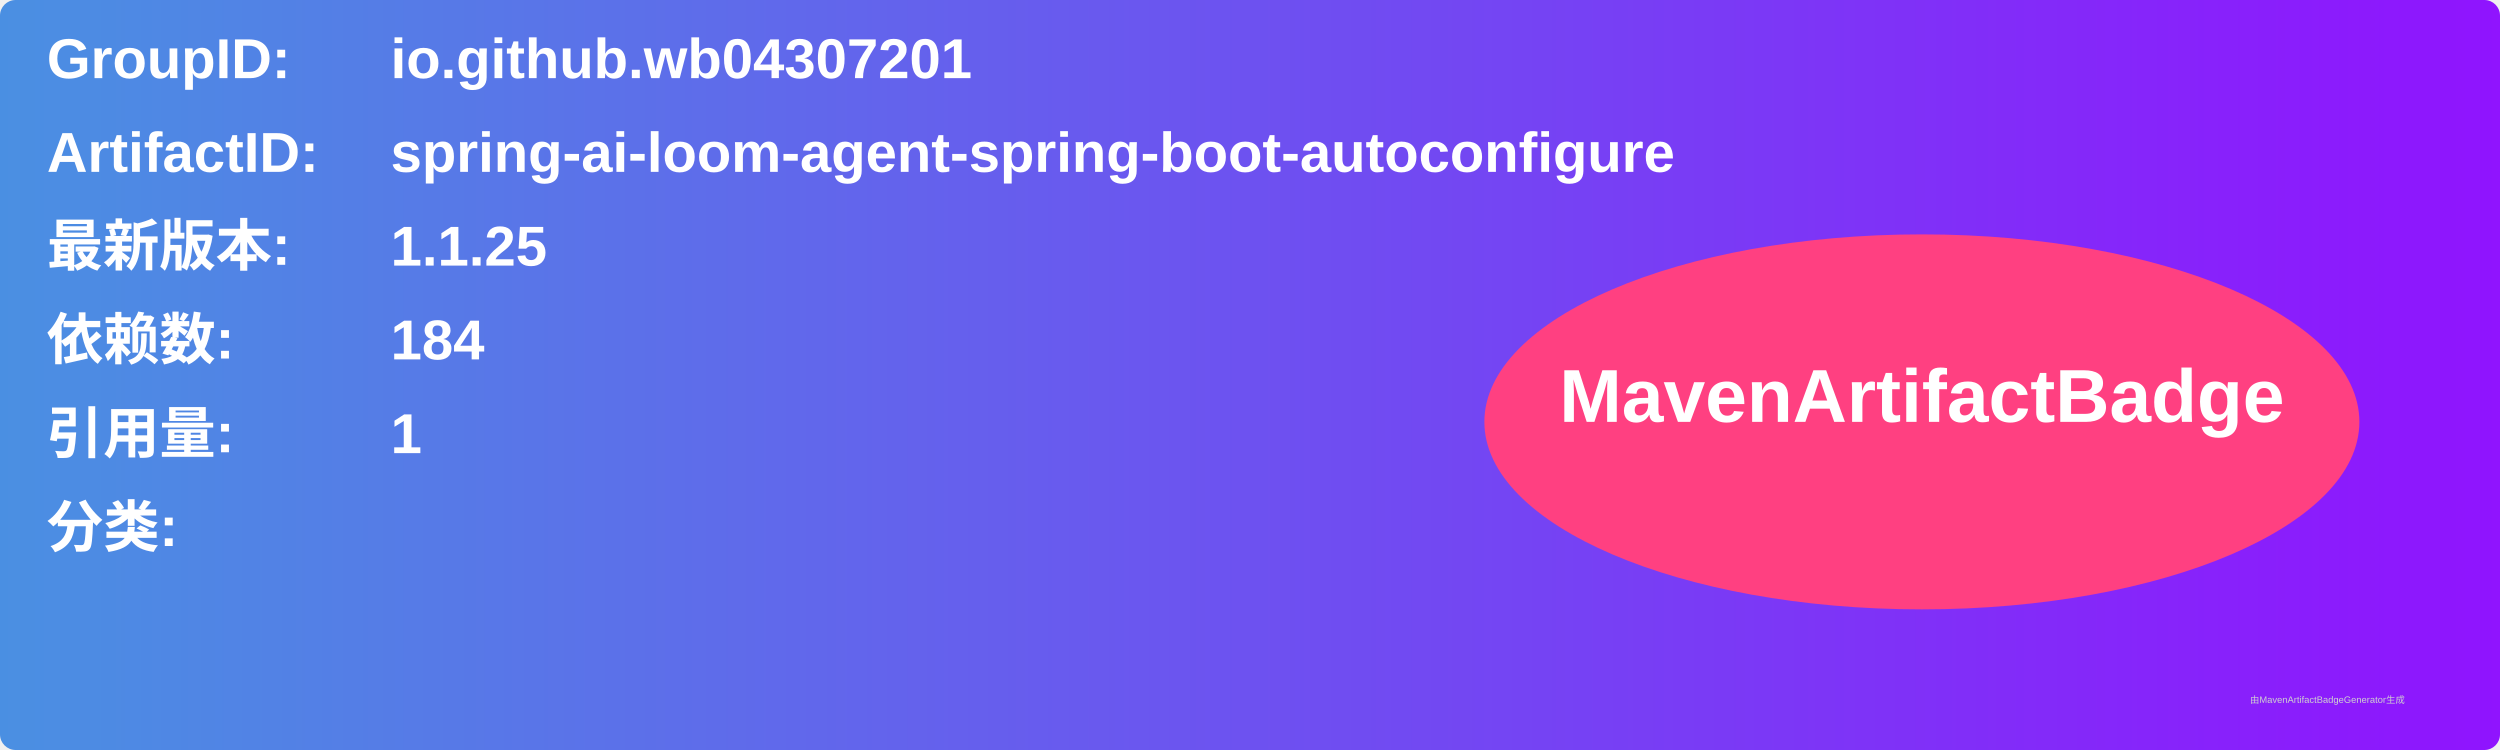
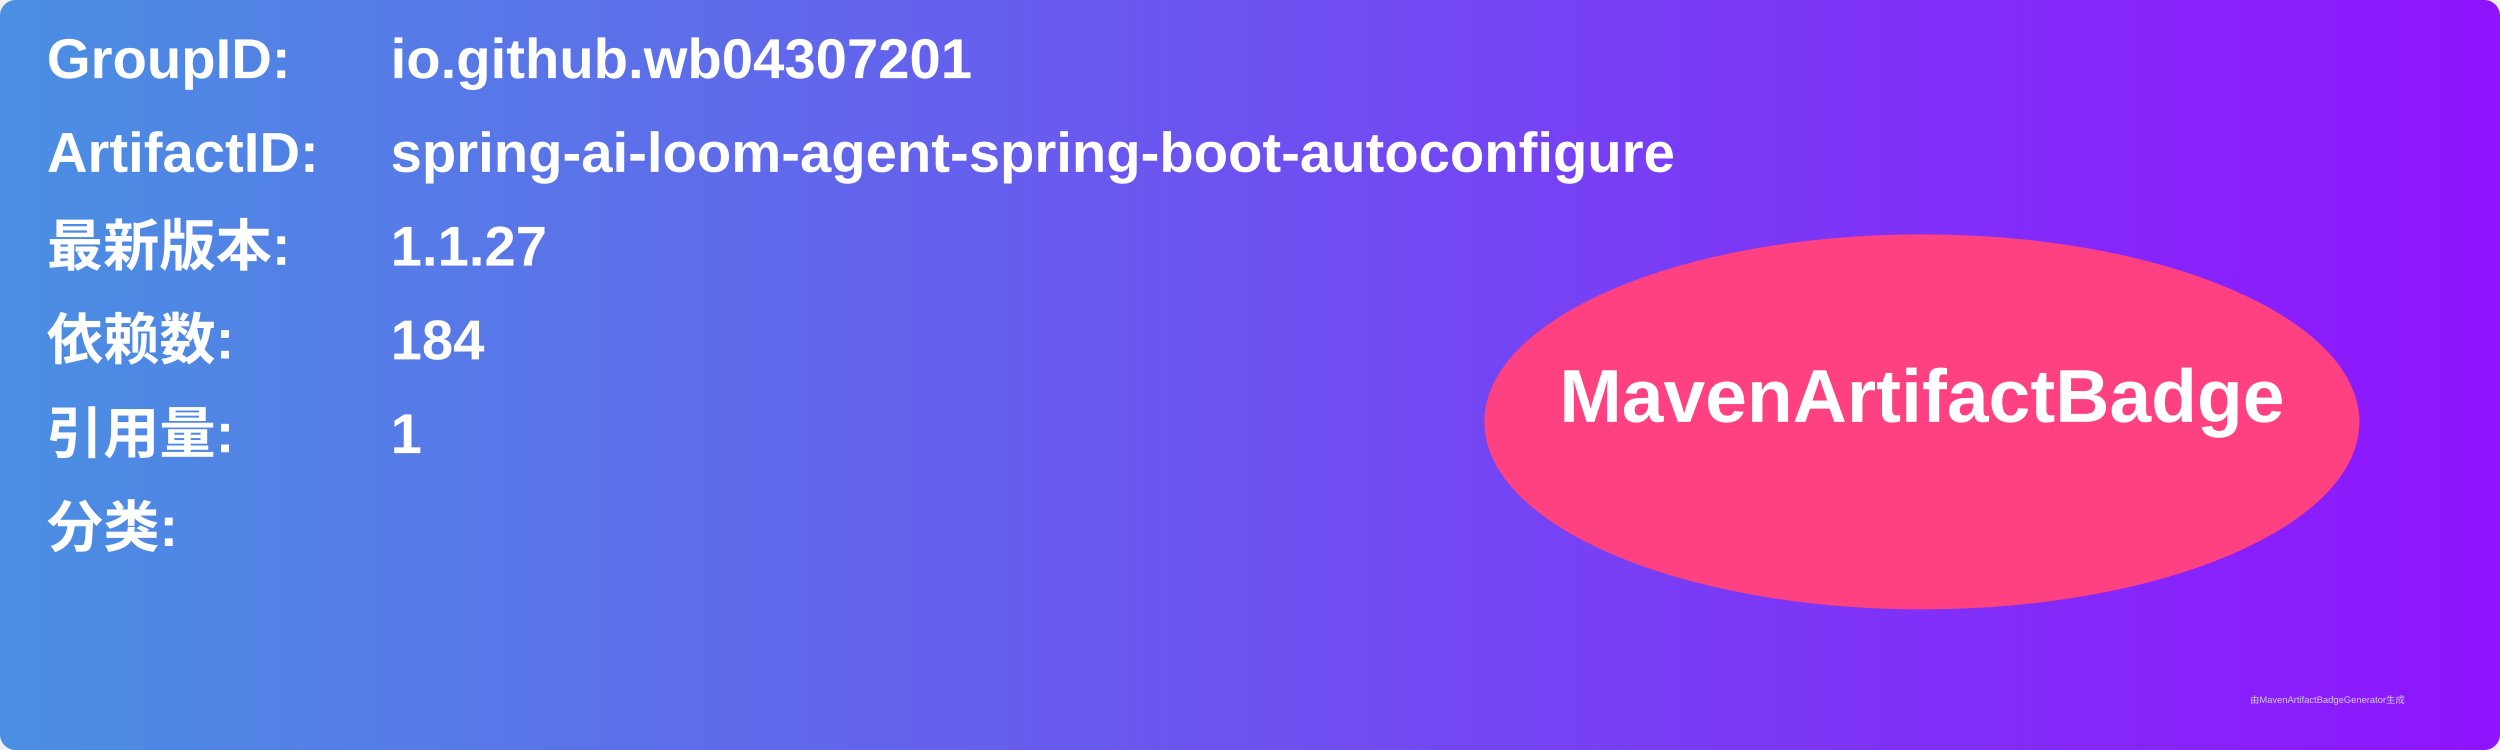
<svg xmlns="http://www.w3.org/2000/svg" width="800" height="240" viewBox="0 0 800 240">
  <linearGradient id="grad" x1="0%" y1="0%" x2="100%" y2="0%">
    <stop offset="0%" stop-color="#4a90e2" />
    <stop offset="100%" stop-color="#9013fe" />
  </linearGradient>
  <rect width="100%" height="100%" rx="5" ry="5" fill="url(#grad)" />
  <g transform="translate(15, 15)">
    <text x="0" y="10" font-family="Arial" font-size="18" fill="white" font-weight="bold" width="260">GroupID:</text>
    <text x="110" y="10" font-family="Arial" font-size="18" fill="white" font-weight="bold" width="460">io.github.wb04307201</text>
    <text x="0" y="40" font-family="Arial" font-size="18" fill="white" font-weight="bold" width="260">ArtifactID:</text>
    <text x="110" y="40" font-family="Arial" font-size="18" fill="white" font-weight="bold" width="460">spring-ai-loom-agent-spring-boot-autoconfigure</text>
    <text x="0" y="70" font-family="Arial" font-size="18" fill="white" font-weight="bold">最新版本:</text>
    <text x="110" y="70" font-family="Arial" font-size="18" fill="white" font-weight="bold">
-       <tspan font-weight="bold">1.1.25</tspan>
+       <tspan font-weight="bold">1.1.27</tspan>
    </text>
    <text x="0" y="100" font-family="Arial" font-size="18" fill="white" font-weight="bold">依赖数: </text>
    <text x="110" y="100" font-family="Arial" font-size="18" fill="white">
      <tspan font-weight="bold">184</tspan>
    </text>
    <text x="0" y="130" font-family="Arial" font-size="18" fill="white" font-weight="bold">引用量: </text>
    <text x="110" y="130" font-family="Arial" font-size="18" fill="white">
      <tspan font-weight="bold">1</tspan>
    </text>
    <text x="0" y="160" font-family="Arial" font-size="18" fill="white" font-weight="bold">分类:</text>
    <text x="10" y="190" font-family="Arial" font-size="10" fill="white">
      <tspan font-weight="bold" />
    </text>
    <ellipse cx="600" cy="120" rx="140" ry="60" fill="#ff4081" />
    <text x="600" y="120" text-anchor="middle" font-family="Arial" font-size="24" fill="white" font-weight="bold">MavenArtifactBadge</text>
  </g>
  <text x="720" y="225" font-family="Arial" font-size="3" fill="#d0d0d0">由MavenArtifactBadgeGenerator生成</text>
</svg>
